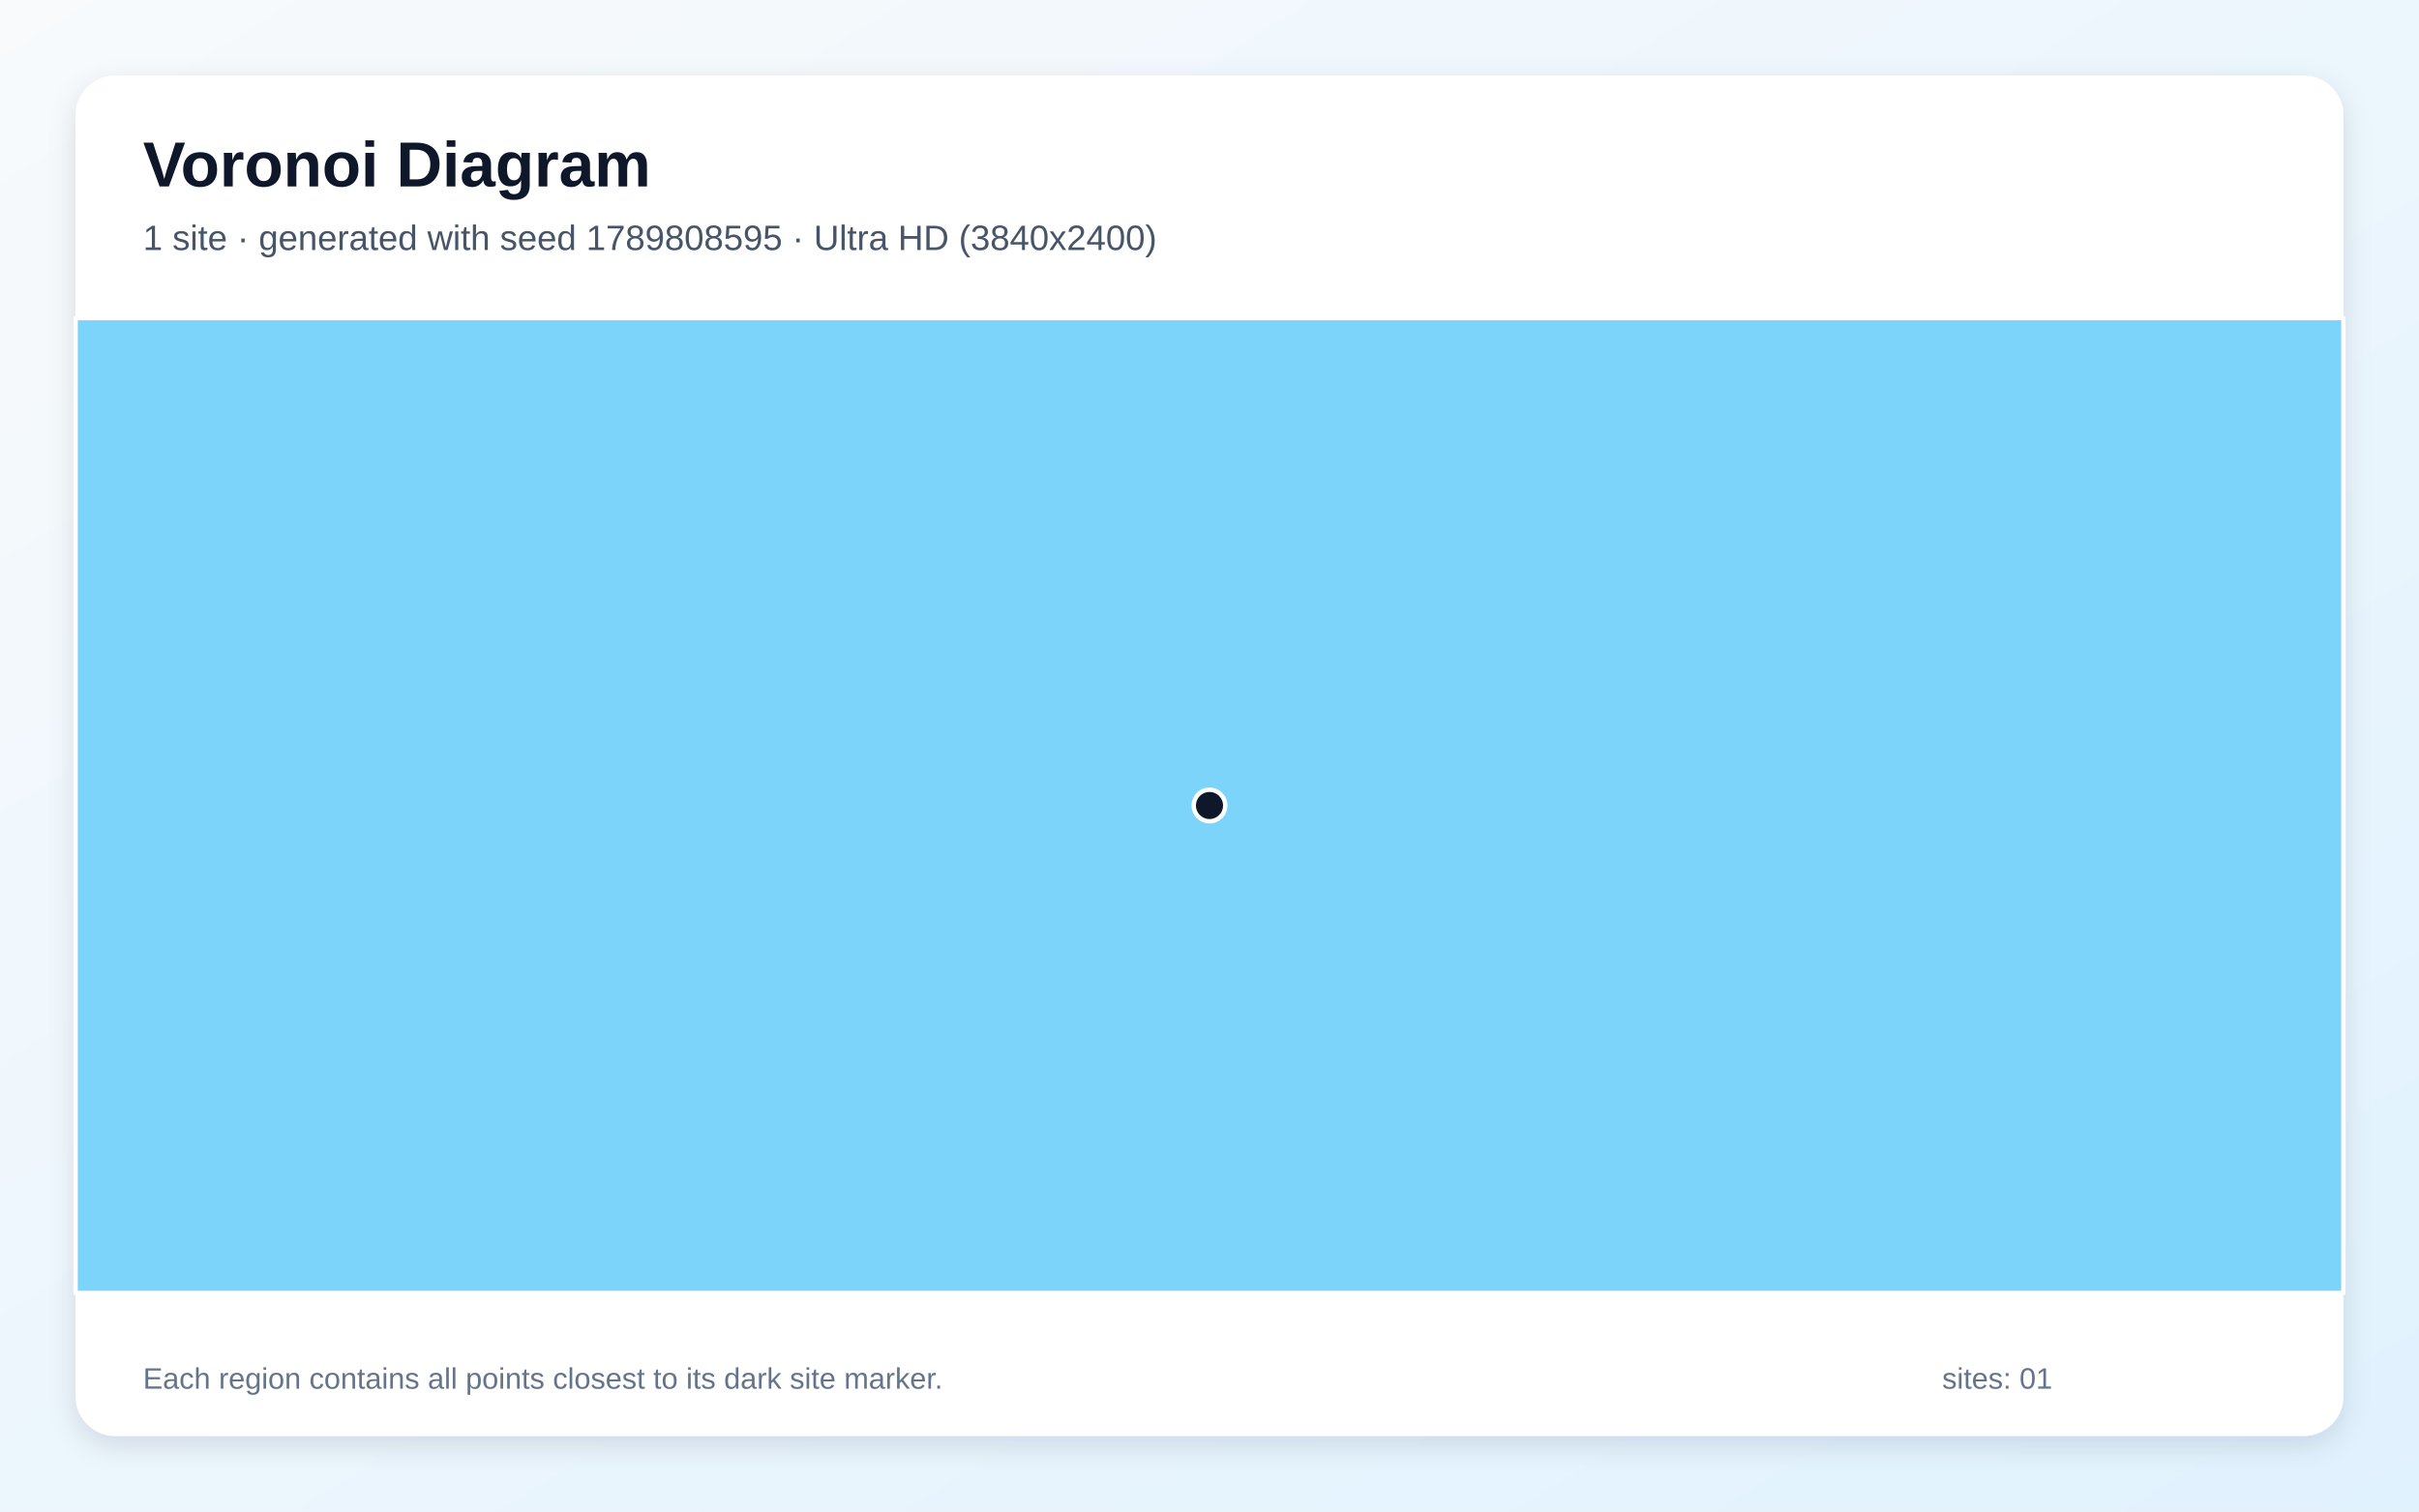
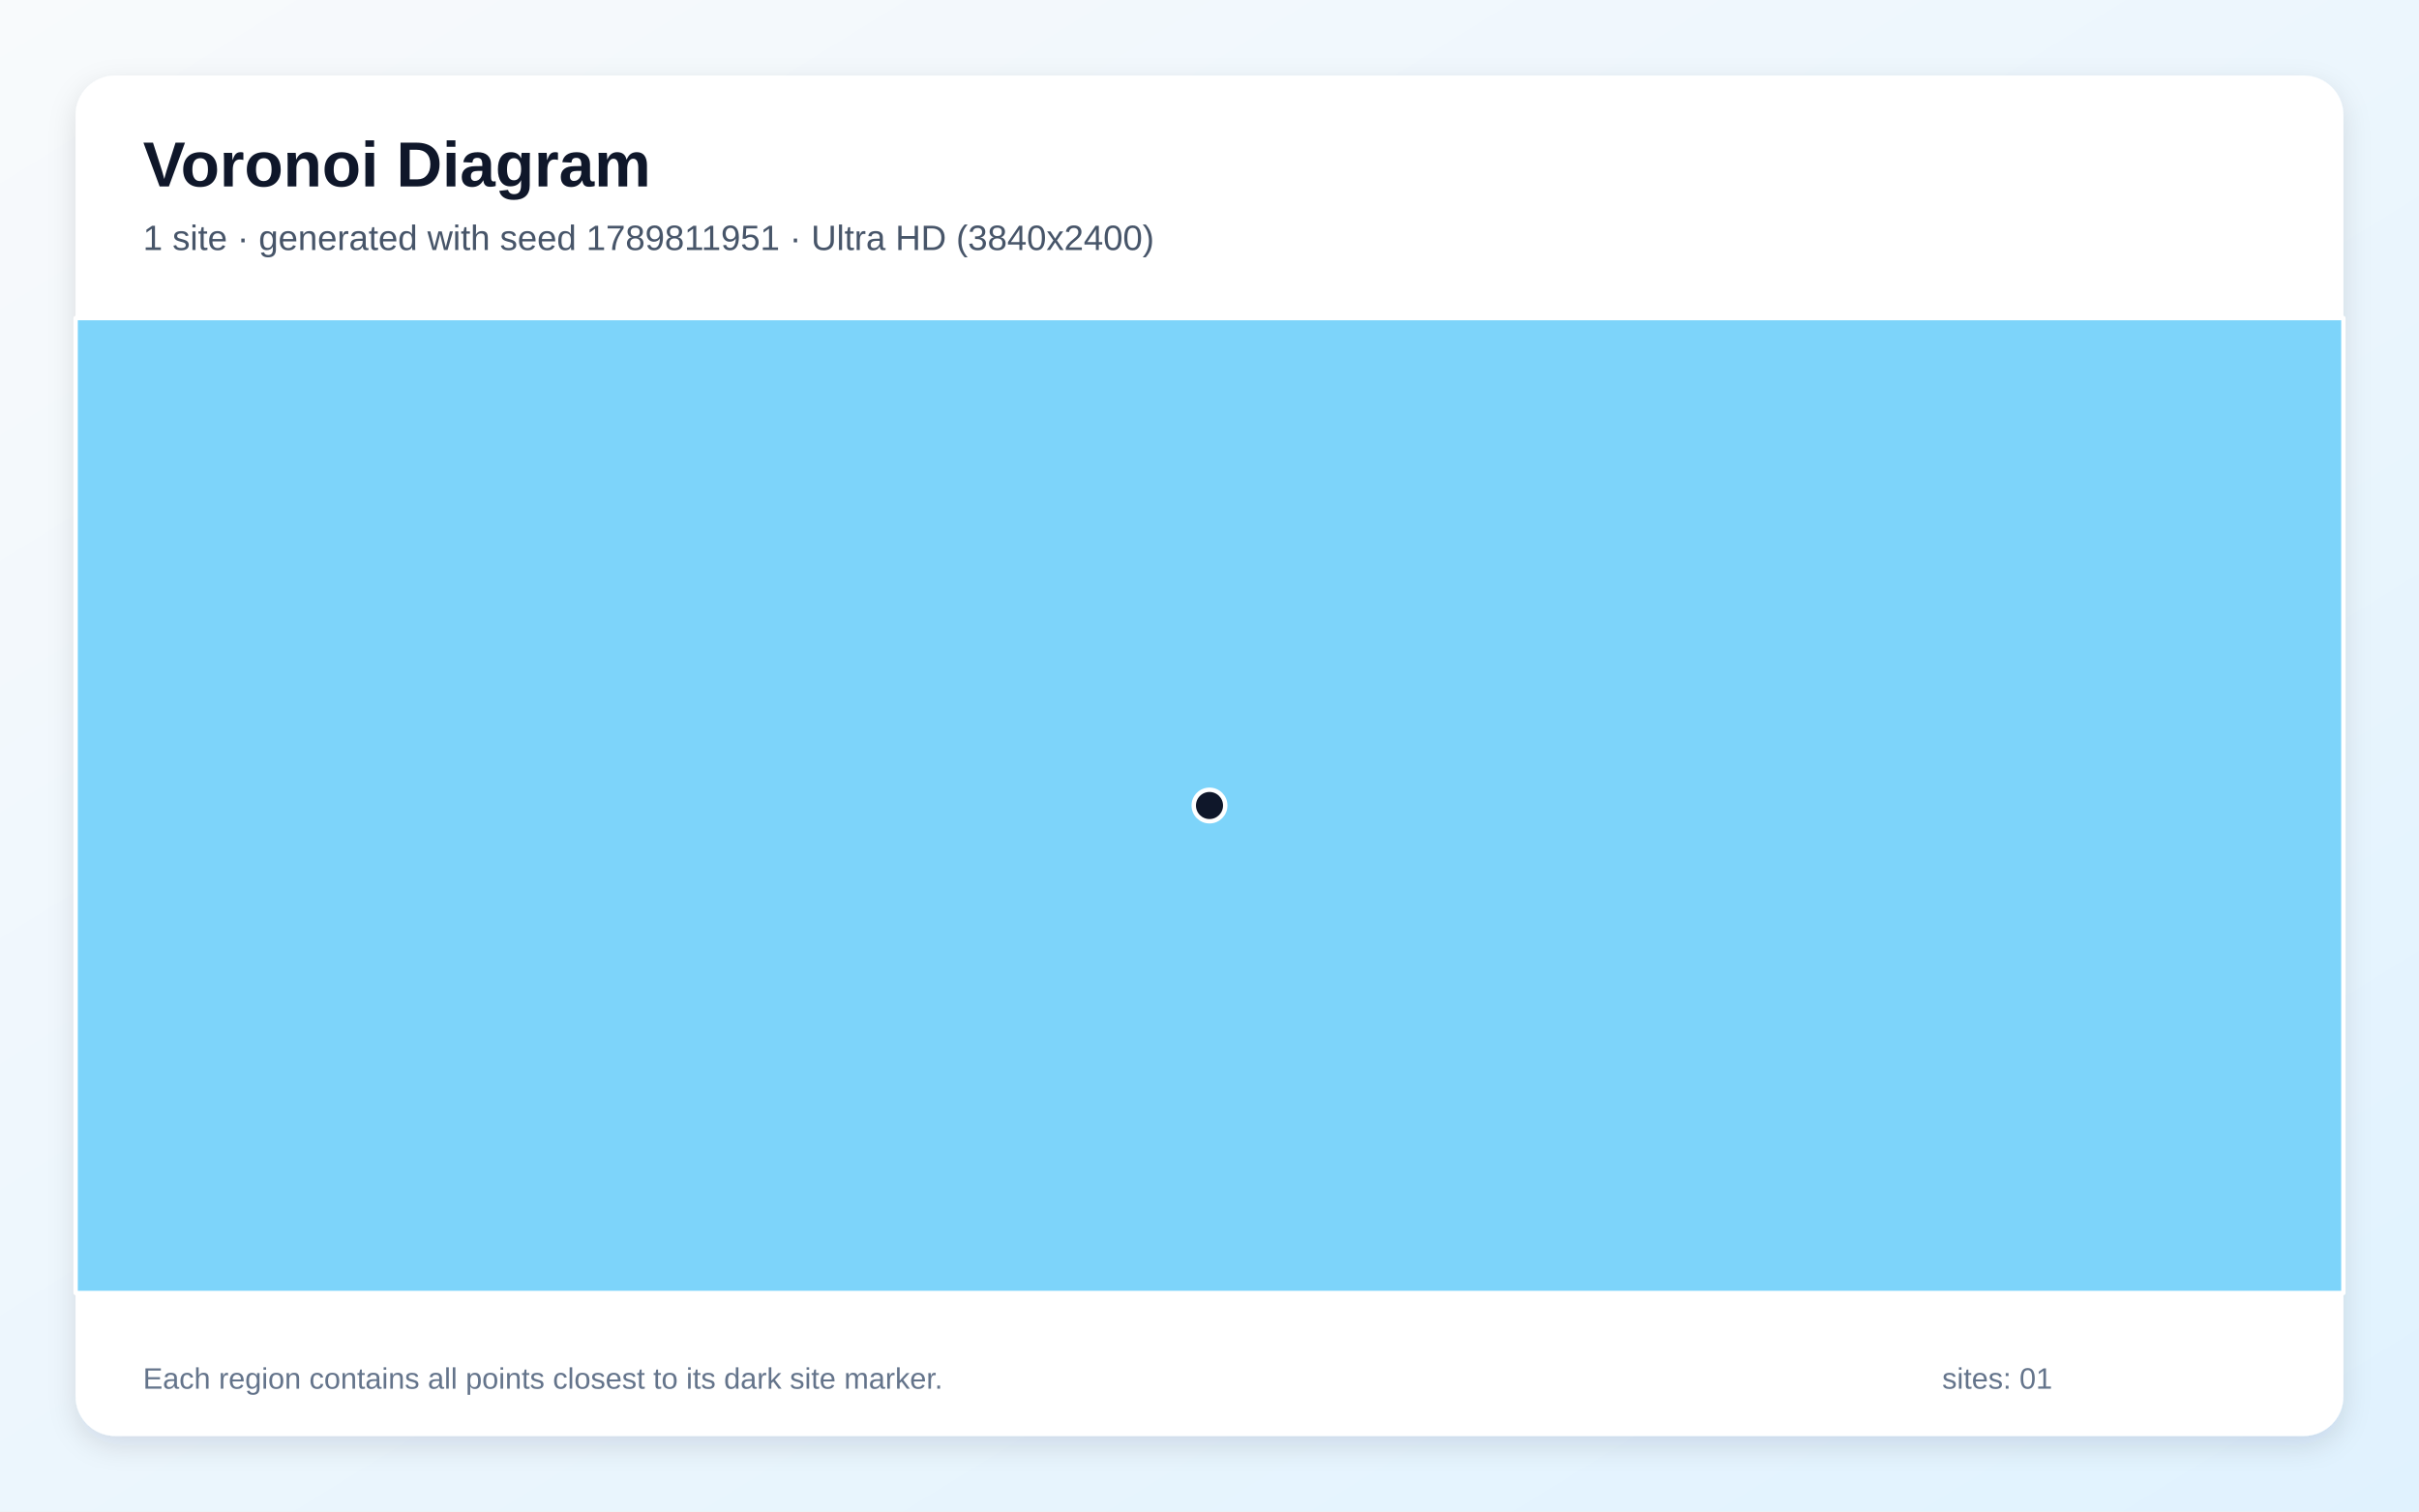
<svg xmlns="http://www.w3.org/2000/svg" width="3840" height="2400" viewBox="0 0 3840 2400" role="img" aria-labelledby="title description">
  <defs>
    <linearGradient id="background" x1="0" y1="0" x2="1" y2="1">
      <stop stop-color="#F8FAFC" />
      <stop offset="1" stop-color="#E0F2FE" />
    </linearGradient>
    <filter id="shadow" x="-5%" y="-5%" width="110%" height="110%">
      <feDropShadow dx="0" dy="15" stdDeviation="22" flood-color="#0F172A" flood-opacity=".12" />
    </filter>
  </defs>
  <rect width="3840" height="2400" fill="url(#background)" />
  <rect x="120" y="120" width="3600" height="2160" rx="63" fill="#FFFFFF" filter="url(#shadow)" />
  <g font-family="Arial, sans-serif">
    <text x="227" y="296" font-size="101" font-weight="700" fill="#0F172A">Voronoi Diagram</text>
-     <text x="227" y="397" font-size="56" fill="#475569">1 site · generated with seed 1789808595 · Ultra HD (3840x2400)</text>
+     <text x="227" y="397" font-size="56" fill="#475569">1 site · generated with seed 1789811951 · Ultra HD (3840x2400)</text>
  </g>
  <g stroke="#FFFFFF" stroke-width="7" stroke-linejoin="round">
    <polygon points="120.0,505.0 3720.0,505.0 3720.0,2053.0 120.0,2053.0" fill="#38BDF8" fill-opacity="0.65" />
  </g>
  <g>
    <circle cx="1920.0" cy="1279.0" r="25" fill="#0F172A" stroke="#FFFFFF" stroke-width="7" />
  </g>
  <g font-family="Arial, sans-serif" font-size="47" fill="#64748B">
    <text x="227" y="2205">Each region contains all points closest to its dark site marker.</text>
    <text x="3083" y="2205">sites: 01</text>
  </g>
</svg>
